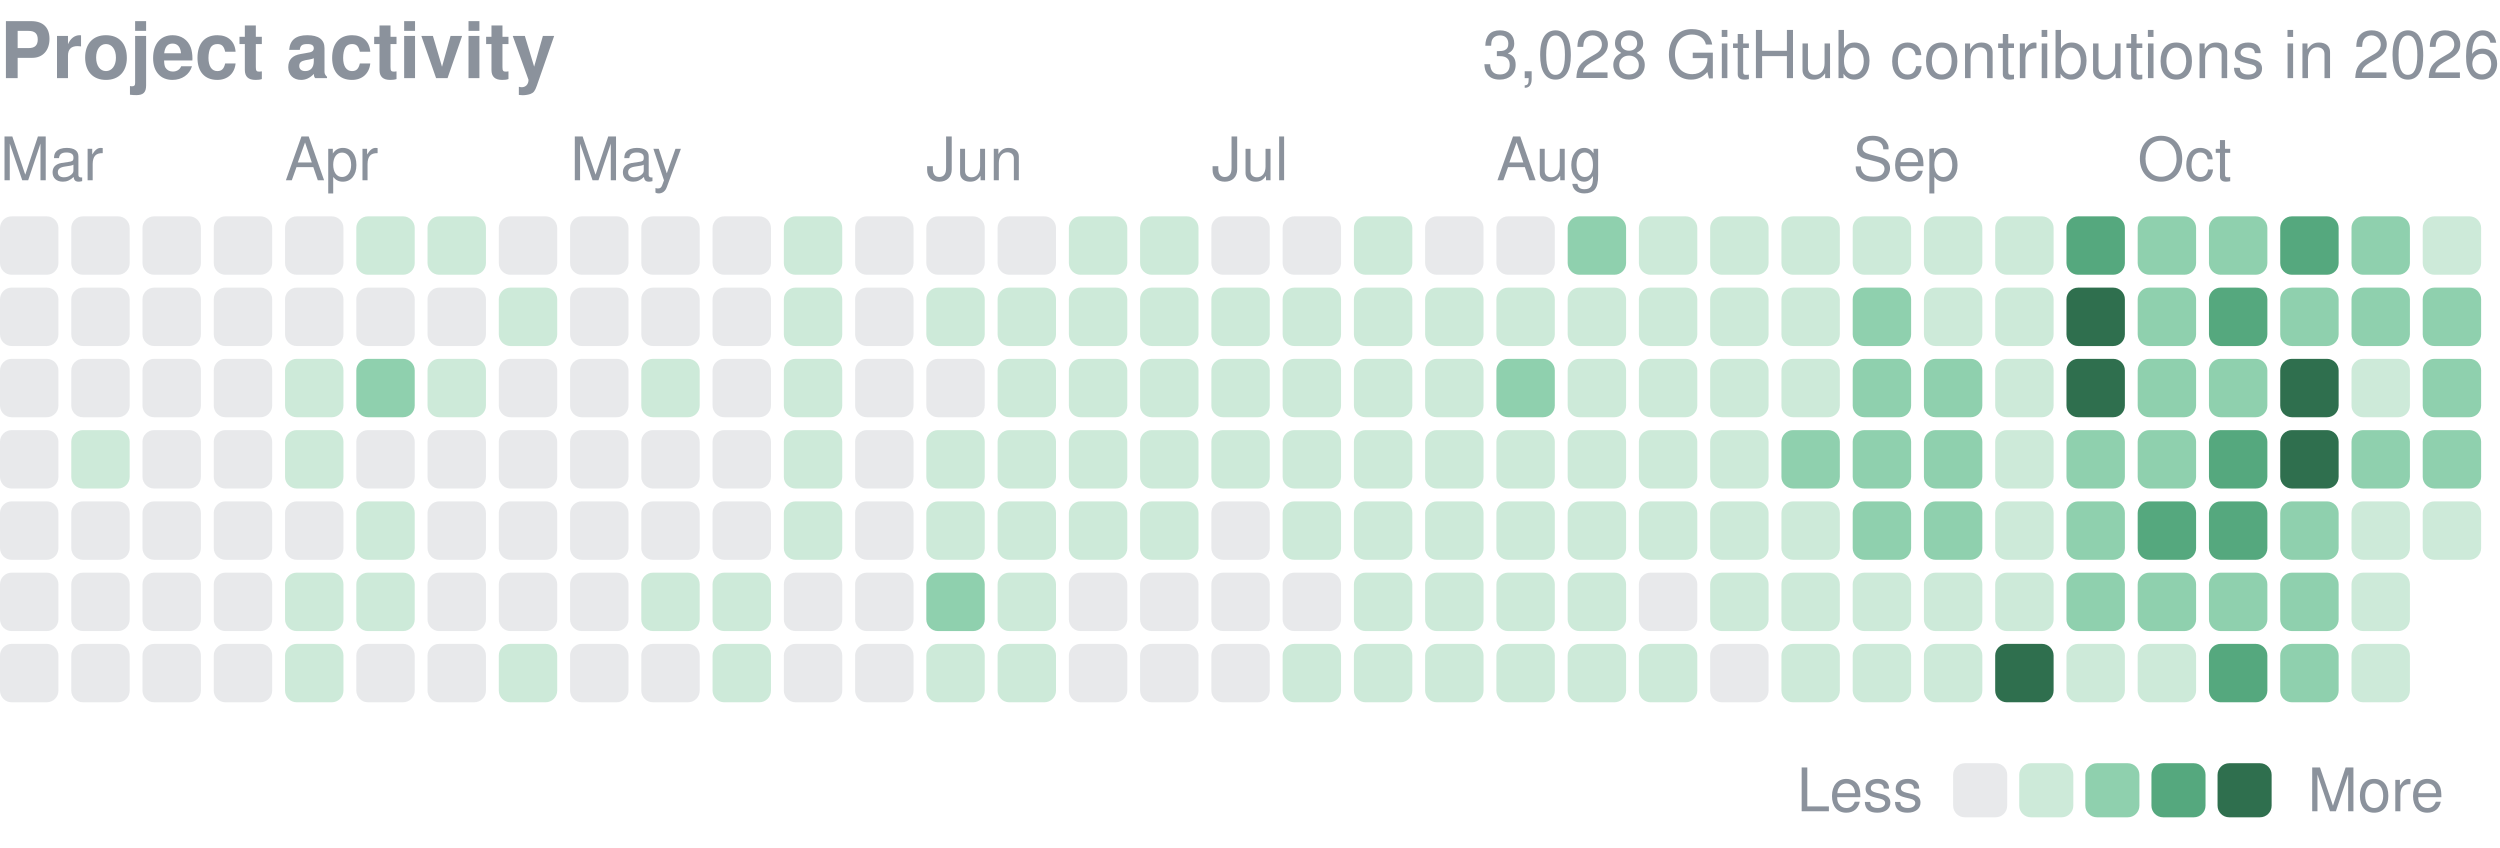
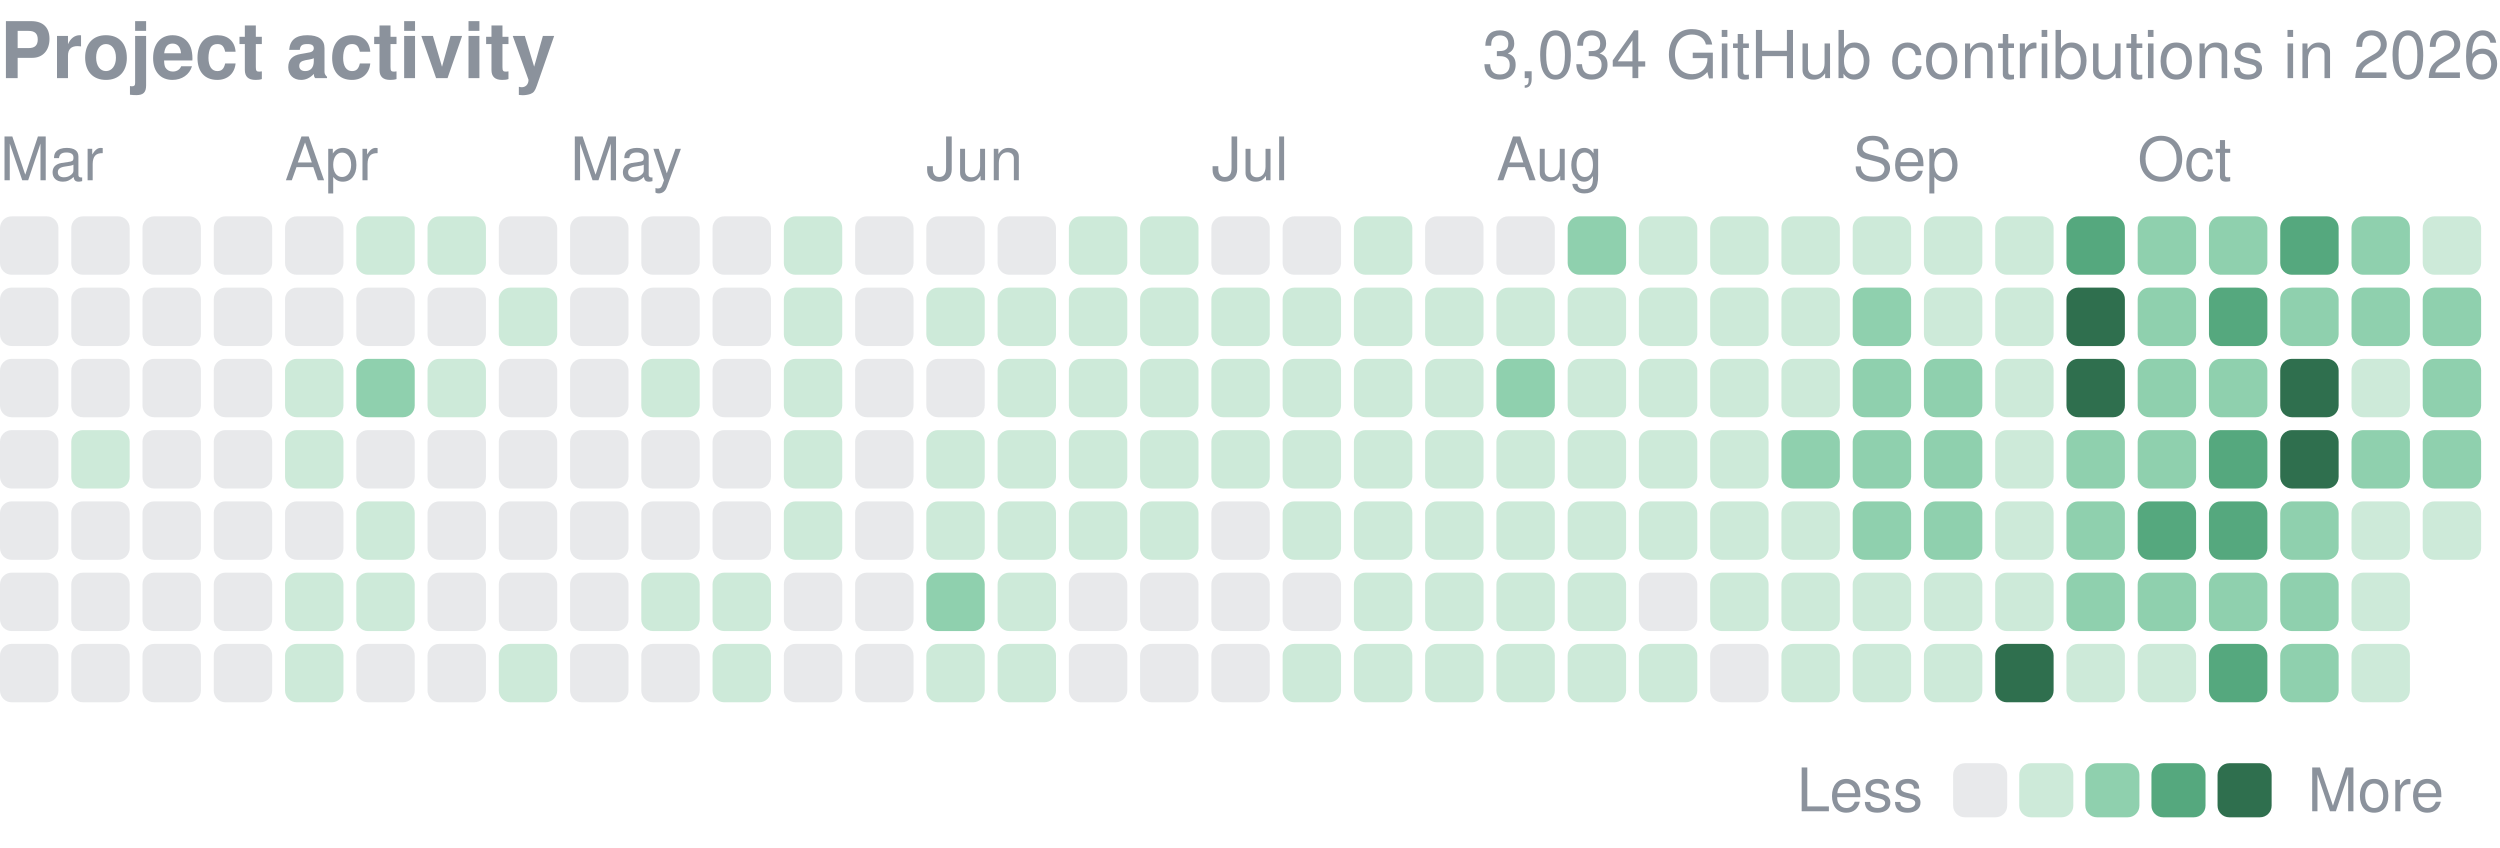
<svg xmlns="http://www.w3.org/2000/svg" width="416" height="141" viewBox="0 0 416 141" role="img" aria-label="yjinyoo GitHub contributions per day in 2026">
  <style>text{font-family:-apple-system,BlinkMacSystemFont,"Segoe UI",Helvetica,Arial,sans-serif}</style>
  <text x="0" y="13" font-size="13" font-weight="600" fill="#8b929c">Project activity</text>
-   <text x="416" y="13" font-size="11" fill="#8b929c" text-anchor="end">3,028 GitHub contributions in 2026</text>
+   <text x="416" y="13" font-size="11" fill="#8b929c" text-anchor="end">3,034 GitHub contributions in 2026</text>
  <text x="0.0" y="30" font-size="10" fill="#8b929c">Mar</text>
  <text x="47.4" y="30" font-size="10" fill="#8b929c">Apr</text>
  <text x="94.9" y="30" font-size="10" fill="#8b929c">May</text>
  <text x="154.1" y="30" font-size="10" fill="#8b929c">Jun</text>
  <text x="201.6" y="30" font-size="10" fill="#8b929c">Jul</text>
  <text x="249.0" y="30" font-size="10" fill="#8b929c">Aug</text>
  <text x="308.3" y="30" font-size="10" fill="#8b929c">Sep</text>
  <text x="355.7" y="30" font-size="10" fill="#8b929c">Oct</text>
  <rect x="0.00" y="36.00" width="9.72" height="9.72" rx="1.94" fill="#8b929c" opacity="0.2" />
  <rect x="0.00" y="47.86" width="9.72" height="9.72" rx="1.94" fill="#8b929c" opacity="0.2" />
  <rect x="0.00" y="59.71" width="9.72" height="9.72" rx="1.94" fill="#8b929c" opacity="0.2" />
  <rect x="0.00" y="71.57" width="9.72" height="9.72" rx="1.94" fill="#8b929c" opacity="0.2" />
  <rect x="0.00" y="83.43" width="9.72" height="9.72" rx="1.94" fill="#8b929c" opacity="0.2" />
  <rect x="0.00" y="95.29" width="9.72" height="9.72" rx="1.94" fill="#8b929c" opacity="0.2" />
  <rect x="0.00" y="107.14" width="9.72" height="9.72" rx="1.94" fill="#8b929c" opacity="0.2" />
  <rect x="11.86" y="36.00" width="9.72" height="9.72" rx="1.94" fill="#8b929c" opacity="0.2" />
  <rect x="11.86" y="47.86" width="9.72" height="9.72" rx="1.94" fill="#8b929c" opacity="0.2" />
  <rect x="11.86" y="59.71" width="9.72" height="9.72" rx="1.94" fill="#8b929c" opacity="0.2" />
  <rect x="11.86" y="71.57" width="9.72" height="9.72" rx="1.94" fill="#cdead9" />
  <rect x="11.86" y="83.43" width="9.72" height="9.72" rx="1.94" fill="#8b929c" opacity="0.2" />
  <rect x="11.86" y="95.29" width="9.72" height="9.72" rx="1.94" fill="#8b929c" opacity="0.2" />
  <rect x="11.86" y="107.14" width="9.72" height="9.72" rx="1.94" fill="#8b929c" opacity="0.2" />
  <rect x="23.71" y="36.00" width="9.72" height="9.72" rx="1.94" fill="#8b929c" opacity="0.2" />
  <rect x="23.71" y="47.86" width="9.72" height="9.72" rx="1.94" fill="#8b929c" opacity="0.2" />
  <rect x="23.71" y="59.71" width="9.72" height="9.72" rx="1.94" fill="#8b929c" opacity="0.2" />
  <rect x="23.71" y="71.57" width="9.72" height="9.72" rx="1.94" fill="#8b929c" opacity="0.2" />
  <rect x="23.71" y="83.43" width="9.72" height="9.72" rx="1.94" fill="#8b929c" opacity="0.2" />
  <rect x="23.71" y="95.29" width="9.72" height="9.72" rx="1.94" fill="#8b929c" opacity="0.2" />
  <rect x="23.71" y="107.14" width="9.72" height="9.72" rx="1.94" fill="#8b929c" opacity="0.2" />
  <rect x="35.57" y="36.00" width="9.72" height="9.72" rx="1.94" fill="#8b929c" opacity="0.2" />
  <rect x="35.57" y="47.86" width="9.72" height="9.72" rx="1.94" fill="#8b929c" opacity="0.2" />
  <rect x="35.57" y="59.71" width="9.72" height="9.72" rx="1.94" fill="#8b929c" opacity="0.2" />
  <rect x="35.57" y="71.57" width="9.72" height="9.72" rx="1.94" fill="#8b929c" opacity="0.2" />
  <rect x="35.57" y="83.43" width="9.72" height="9.72" rx="1.94" fill="#8b929c" opacity="0.2" />
  <rect x="35.57" y="95.29" width="9.72" height="9.72" rx="1.94" fill="#8b929c" opacity="0.2" />
  <rect x="35.57" y="107.14" width="9.72" height="9.72" rx="1.94" fill="#8b929c" opacity="0.2" />
  <rect x="47.43" y="36.00" width="9.72" height="9.72" rx="1.94" fill="#8b929c" opacity="0.2" />
  <rect x="47.43" y="47.86" width="9.72" height="9.72" rx="1.94" fill="#8b929c" opacity="0.2" />
  <rect x="47.43" y="59.71" width="9.72" height="9.72" rx="1.94" fill="#cdead9" />
  <rect x="47.43" y="71.57" width="9.72" height="9.72" rx="1.94" fill="#cdead9" />
  <rect x="47.43" y="83.43" width="9.72" height="9.72" rx="1.94" fill="#8b929c" opacity="0.2" />
  <rect x="47.43" y="95.29" width="9.72" height="9.72" rx="1.94" fill="#cdead9" />
  <rect x="47.43" y="107.14" width="9.72" height="9.72" rx="1.94" fill="#cdead9" />
  <rect x="59.29" y="36.00" width="9.72" height="9.72" rx="1.94" fill="#cdead9" />
  <rect x="59.29" y="47.86" width="9.72" height="9.72" rx="1.94" fill="#8b929c" opacity="0.2" />
  <rect x="59.29" y="59.71" width="9.72" height="9.72" rx="1.94" fill="#8fd0ae" />
  <rect x="59.29" y="71.57" width="9.72" height="9.72" rx="1.94" fill="#8b929c" opacity="0.2" />
  <rect x="59.29" y="83.43" width="9.72" height="9.72" rx="1.94" fill="#cdead9" />
  <rect x="59.29" y="95.29" width="9.72" height="9.72" rx="1.94" fill="#cdead9" />
  <rect x="59.29" y="107.14" width="9.72" height="9.72" rx="1.94" fill="#8b929c" opacity="0.2" />
  <rect x="71.14" y="36.00" width="9.72" height="9.72" rx="1.94" fill="#cdead9" />
  <rect x="71.14" y="47.86" width="9.72" height="9.72" rx="1.94" fill="#8b929c" opacity="0.2" />
  <rect x="71.14" y="59.71" width="9.72" height="9.72" rx="1.94" fill="#cdead9" />
  <rect x="71.14" y="71.57" width="9.72" height="9.72" rx="1.94" fill="#8b929c" opacity="0.2" />
  <rect x="71.14" y="83.43" width="9.72" height="9.72" rx="1.94" fill="#8b929c" opacity="0.2" />
  <rect x="71.14" y="95.29" width="9.72" height="9.72" rx="1.94" fill="#8b929c" opacity="0.2" />
  <rect x="71.14" y="107.14" width="9.72" height="9.72" rx="1.94" fill="#8b929c" opacity="0.2" />
  <rect x="83.00" y="36.00" width="9.72" height="9.72" rx="1.94" fill="#8b929c" opacity="0.2" />
  <rect x="83.00" y="47.86" width="9.72" height="9.72" rx="1.94" fill="#cdead9" />
  <rect x="83.00" y="59.71" width="9.72" height="9.72" rx="1.94" fill="#8b929c" opacity="0.2" />
  <rect x="83.00" y="71.57" width="9.72" height="9.72" rx="1.94" fill="#8b929c" opacity="0.2" />
  <rect x="83.00" y="83.43" width="9.72" height="9.72" rx="1.94" fill="#8b929c" opacity="0.2" />
  <rect x="83.00" y="95.29" width="9.72" height="9.72" rx="1.94" fill="#8b929c" opacity="0.2" />
  <rect x="83.00" y="107.14" width="9.72" height="9.72" rx="1.94" fill="#cdead9" />
  <rect x="94.86" y="36.00" width="9.72" height="9.72" rx="1.94" fill="#8b929c" opacity="0.2" />
  <rect x="94.86" y="47.86" width="9.72" height="9.72" rx="1.94" fill="#8b929c" opacity="0.2" />
  <rect x="94.86" y="59.71" width="9.72" height="9.72" rx="1.94" fill="#8b929c" opacity="0.2" />
  <rect x="94.86" y="71.57" width="9.72" height="9.72" rx="1.94" fill="#8b929c" opacity="0.2" />
  <rect x="94.86" y="83.43" width="9.72" height="9.72" rx="1.94" fill="#8b929c" opacity="0.2" />
  <rect x="94.86" y="95.29" width="9.72" height="9.72" rx="1.94" fill="#8b929c" opacity="0.2" />
  <rect x="94.86" y="107.14" width="9.72" height="9.72" rx="1.94" fill="#8b929c" opacity="0.2" />
  <rect x="106.71" y="36.00" width="9.72" height="9.72" rx="1.94" fill="#8b929c" opacity="0.2" />
  <rect x="106.71" y="47.86" width="9.72" height="9.72" rx="1.94" fill="#8b929c" opacity="0.2" />
  <rect x="106.71" y="59.71" width="9.72" height="9.72" rx="1.94" fill="#cdead9" />
  <rect x="106.71" y="71.57" width="9.72" height="9.72" rx="1.94" fill="#8b929c" opacity="0.2" />
  <rect x="106.71" y="83.43" width="9.72" height="9.72" rx="1.94" fill="#8b929c" opacity="0.2" />
  <rect x="106.71" y="95.29" width="9.72" height="9.72" rx="1.94" fill="#cdead9" />
  <rect x="106.71" y="107.14" width="9.72" height="9.72" rx="1.94" fill="#8b929c" opacity="0.2" />
  <rect x="118.57" y="36.00" width="9.72" height="9.72" rx="1.94" fill="#8b929c" opacity="0.2" />
  <rect x="118.57" y="47.86" width="9.72" height="9.72" rx="1.94" fill="#8b929c" opacity="0.2" />
  <rect x="118.57" y="59.71" width="9.72" height="9.72" rx="1.94" fill="#8b929c" opacity="0.2" />
  <rect x="118.57" y="71.57" width="9.72" height="9.72" rx="1.94" fill="#8b929c" opacity="0.2" />
  <rect x="118.57" y="83.43" width="9.72" height="9.72" rx="1.94" fill="#8b929c" opacity="0.2" />
  <rect x="118.57" y="95.29" width="9.72" height="9.72" rx="1.94" fill="#cdead9" />
  <rect x="118.57" y="107.14" width="9.72" height="9.72" rx="1.94" fill="#cdead9" />
  <rect x="130.43" y="36.00" width="9.72" height="9.72" rx="1.94" fill="#cdead9" />
  <rect x="130.43" y="47.86" width="9.72" height="9.72" rx="1.94" fill="#cdead9" />
  <rect x="130.43" y="59.71" width="9.72" height="9.72" rx="1.94" fill="#cdead9" />
  <rect x="130.43" y="71.57" width="9.72" height="9.72" rx="1.94" fill="#cdead9" />
  <rect x="130.43" y="83.43" width="9.72" height="9.72" rx="1.94" fill="#cdead9" />
  <rect x="130.43" y="95.29" width="9.72" height="9.72" rx="1.94" fill="#8b929c" opacity="0.2" />
  <rect x="130.43" y="107.14" width="9.72" height="9.72" rx="1.94" fill="#8b929c" opacity="0.2" />
  <rect x="142.29" y="36.00" width="9.72" height="9.72" rx="1.94" fill="#8b929c" opacity="0.2" />
  <rect x="142.29" y="47.86" width="9.72" height="9.72" rx="1.94" fill="#8b929c" opacity="0.2" />
  <rect x="142.29" y="59.71" width="9.72" height="9.72" rx="1.94" fill="#8b929c" opacity="0.2" />
  <rect x="142.29" y="71.57" width="9.72" height="9.72" rx="1.94" fill="#8b929c" opacity="0.2" />
  <rect x="142.29" y="83.43" width="9.72" height="9.72" rx="1.94" fill="#8b929c" opacity="0.2" />
  <rect x="142.29" y="95.29" width="9.72" height="9.72" rx="1.94" fill="#8b929c" opacity="0.2" />
  <rect x="142.29" y="107.14" width="9.72" height="9.72" rx="1.94" fill="#8b929c" opacity="0.2" />
  <rect x="154.14" y="36.00" width="9.72" height="9.72" rx="1.94" fill="#8b929c" opacity="0.2" />
  <rect x="154.14" y="47.86" width="9.72" height="9.72" rx="1.94" fill="#cdead9" />
  <rect x="154.14" y="59.71" width="9.72" height="9.72" rx="1.94" fill="#8b929c" opacity="0.2" />
  <rect x="154.14" y="71.57" width="9.72" height="9.72" rx="1.94" fill="#cdead9" />
  <rect x="154.14" y="83.43" width="9.72" height="9.72" rx="1.94" fill="#cdead9" />
  <rect x="154.14" y="95.29" width="9.72" height="9.72" rx="1.94" fill="#8fd0ae" />
  <rect x="154.14" y="107.14" width="9.72" height="9.72" rx="1.94" fill="#cdead9" />
  <rect x="166.00" y="36.00" width="9.72" height="9.72" rx="1.94" fill="#8b929c" opacity="0.2" />
  <rect x="166.00" y="47.86" width="9.72" height="9.72" rx="1.94" fill="#cdead9" />
  <rect x="166.00" y="59.71" width="9.72" height="9.72" rx="1.94" fill="#cdead9" />
  <rect x="166.00" y="71.57" width="9.72" height="9.72" rx="1.94" fill="#cdead9" />
  <rect x="166.00" y="83.43" width="9.72" height="9.72" rx="1.94" fill="#cdead9" />
  <rect x="166.00" y="95.29" width="9.72" height="9.72" rx="1.94" fill="#cdead9" />
  <rect x="166.00" y="107.14" width="9.72" height="9.72" rx="1.94" fill="#cdead9" />
  <rect x="177.86" y="36.00" width="9.72" height="9.72" rx="1.94" fill="#cdead9" />
  <rect x="177.86" y="47.86" width="9.72" height="9.72" rx="1.94" fill="#cdead9" />
  <rect x="177.86" y="59.71" width="9.72" height="9.72" rx="1.94" fill="#cdead9" />
  <rect x="177.86" y="71.57" width="9.72" height="9.72" rx="1.94" fill="#cdead9" />
  <rect x="177.86" y="83.43" width="9.72" height="9.72" rx="1.94" fill="#cdead9" />
  <rect x="177.86" y="95.29" width="9.72" height="9.72" rx="1.94" fill="#8b929c" opacity="0.2" />
  <rect x="177.86" y="107.14" width="9.72" height="9.72" rx="1.94" fill="#8b929c" opacity="0.2" />
  <rect x="189.71" y="36.00" width="9.72" height="9.72" rx="1.94" fill="#cdead9" />
  <rect x="189.71" y="47.86" width="9.72" height="9.72" rx="1.94" fill="#cdead9" />
  <rect x="189.71" y="59.71" width="9.72" height="9.72" rx="1.94" fill="#cdead9" />
  <rect x="189.71" y="71.57" width="9.72" height="9.72" rx="1.94" fill="#cdead9" />
  <rect x="189.71" y="83.43" width="9.72" height="9.72" rx="1.94" fill="#cdead9" />
  <rect x="189.71" y="95.29" width="9.72" height="9.72" rx="1.94" fill="#8b929c" opacity="0.2" />
  <rect x="189.71" y="107.14" width="9.72" height="9.72" rx="1.94" fill="#8b929c" opacity="0.2" />
  <rect x="201.57" y="36.00" width="9.72" height="9.72" rx="1.94" fill="#8b929c" opacity="0.2" />
  <rect x="201.57" y="47.86" width="9.72" height="9.72" rx="1.94" fill="#cdead9" />
  <rect x="201.57" y="59.71" width="9.72" height="9.72" rx="1.94" fill="#cdead9" />
  <rect x="201.57" y="71.57" width="9.72" height="9.72" rx="1.94" fill="#cdead9" />
  <rect x="201.57" y="83.43" width="9.72" height="9.72" rx="1.94" fill="#8b929c" opacity="0.2" />
  <rect x="201.57" y="95.29" width="9.72" height="9.72" rx="1.94" fill="#8b929c" opacity="0.2" />
  <rect x="201.57" y="107.14" width="9.72" height="9.72" rx="1.94" fill="#8b929c" opacity="0.2" />
  <rect x="213.43" y="36.00" width="9.72" height="9.72" rx="1.94" fill="#8b929c" opacity="0.2" />
  <rect x="213.43" y="47.86" width="9.72" height="9.72" rx="1.94" fill="#cdead9" />
  <rect x="213.43" y="59.71" width="9.72" height="9.72" rx="1.94" fill="#cdead9" />
  <rect x="213.43" y="71.57" width="9.72" height="9.72" rx="1.94" fill="#cdead9" />
  <rect x="213.43" y="83.43" width="9.72" height="9.72" rx="1.94" fill="#cdead9" />
  <rect x="213.43" y="95.29" width="9.72" height="9.72" rx="1.94" fill="#8b929c" opacity="0.2" />
  <rect x="213.43" y="107.14" width="9.72" height="9.72" rx="1.94" fill="#cdead9" />
  <rect x="225.29" y="36.00" width="9.72" height="9.72" rx="1.94" fill="#cdead9" />
  <rect x="225.29" y="47.86" width="9.72" height="9.72" rx="1.94" fill="#cdead9" />
  <rect x="225.29" y="59.71" width="9.72" height="9.72" rx="1.94" fill="#cdead9" />
  <rect x="225.29" y="71.57" width="9.72" height="9.72" rx="1.94" fill="#cdead9" />
  <rect x="225.29" y="83.43" width="9.72" height="9.72" rx="1.94" fill="#cdead9" />
  <rect x="225.29" y="95.29" width="9.72" height="9.72" rx="1.94" fill="#cdead9" />
  <rect x="225.29" y="107.14" width="9.72" height="9.72" rx="1.94" fill="#cdead9" />
  <rect x="237.14" y="36.00" width="9.72" height="9.72" rx="1.94" fill="#8b929c" opacity="0.2" />
  <rect x="237.14" y="47.86" width="9.72" height="9.72" rx="1.94" fill="#cdead9" />
  <rect x="237.14" y="59.71" width="9.72" height="9.72" rx="1.94" fill="#cdead9" />
  <rect x="237.14" y="71.57" width="9.72" height="9.72" rx="1.94" fill="#cdead9" />
  <rect x="237.14" y="83.43" width="9.72" height="9.72" rx="1.94" fill="#cdead9" />
  <rect x="237.14" y="95.29" width="9.72" height="9.72" rx="1.94" fill="#cdead9" />
  <rect x="237.14" y="107.14" width="9.72" height="9.72" rx="1.94" fill="#cdead9" />
  <rect x="249.00" y="36.00" width="9.72" height="9.72" rx="1.94" fill="#8b929c" opacity="0.2" />
  <rect x="249.00" y="47.86" width="9.72" height="9.72" rx="1.94" fill="#cdead9" />
  <rect x="249.00" y="59.71" width="9.72" height="9.72" rx="1.94" fill="#8fd0ae" />
  <rect x="249.00" y="71.57" width="9.72" height="9.72" rx="1.94" fill="#cdead9" />
  <rect x="249.00" y="83.43" width="9.72" height="9.72" rx="1.94" fill="#cdead9" />
  <rect x="249.00" y="95.29" width="9.72" height="9.72" rx="1.94" fill="#cdead9" />
  <rect x="249.00" y="107.14" width="9.72" height="9.72" rx="1.94" fill="#cdead9" />
  <rect x="260.86" y="36.00" width="9.72" height="9.72" rx="1.94" fill="#8fd0ae" />
  <rect x="260.86" y="47.86" width="9.72" height="9.72" rx="1.94" fill="#cdead9" />
  <rect x="260.86" y="59.71" width="9.72" height="9.72" rx="1.94" fill="#cdead9" />
  <rect x="260.86" y="71.57" width="9.72" height="9.72" rx="1.94" fill="#cdead9" />
  <rect x="260.86" y="83.43" width="9.72" height="9.72" rx="1.94" fill="#cdead9" />
  <rect x="260.86" y="95.29" width="9.72" height="9.72" rx="1.94" fill="#cdead9" />
  <rect x="260.86" y="107.14" width="9.72" height="9.72" rx="1.94" fill="#cdead9" />
  <rect x="272.71" y="36.00" width="9.72" height="9.72" rx="1.94" fill="#cdead9" />
  <rect x="272.71" y="47.86" width="9.72" height="9.72" rx="1.94" fill="#cdead9" />
  <rect x="272.71" y="59.71" width="9.72" height="9.72" rx="1.94" fill="#cdead9" />
  <rect x="272.71" y="71.57" width="9.72" height="9.72" rx="1.94" fill="#cdead9" />
  <rect x="272.71" y="83.43" width="9.72" height="9.72" rx="1.94" fill="#cdead9" />
  <rect x="272.71" y="95.29" width="9.72" height="9.72" rx="1.94" fill="#8b929c" opacity="0.2" />
  <rect x="272.71" y="107.14" width="9.72" height="9.72" rx="1.94" fill="#cdead9" />
  <rect x="284.57" y="36.00" width="9.72" height="9.72" rx="1.94" fill="#cdead9" />
  <rect x="284.57" y="47.86" width="9.72" height="9.72" rx="1.94" fill="#cdead9" />
  <rect x="284.57" y="59.71" width="9.72" height="9.72" rx="1.94" fill="#cdead9" />
  <rect x="284.57" y="71.57" width="9.72" height="9.72" rx="1.94" fill="#cdead9" />
  <rect x="284.57" y="83.43" width="9.72" height="9.72" rx="1.94" fill="#cdead9" />
  <rect x="284.57" y="95.29" width="9.72" height="9.72" rx="1.94" fill="#cdead9" />
  <rect x="284.57" y="107.14" width="9.72" height="9.72" rx="1.94" fill="#8b929c" opacity="0.2" />
  <rect x="296.43" y="36.00" width="9.72" height="9.72" rx="1.94" fill="#cdead9" />
  <rect x="296.43" y="47.86" width="9.72" height="9.72" rx="1.94" fill="#cdead9" />
  <rect x="296.43" y="59.71" width="9.72" height="9.72" rx="1.94" fill="#cdead9" />
  <rect x="296.43" y="71.57" width="9.72" height="9.72" rx="1.94" fill="#8fd0ae" />
  <rect x="296.43" y="83.43" width="9.72" height="9.72" rx="1.94" fill="#cdead9" />
  <rect x="296.43" y="95.29" width="9.72" height="9.72" rx="1.94" fill="#cdead9" />
  <rect x="296.43" y="107.14" width="9.72" height="9.72" rx="1.94" fill="#cdead9" />
  <rect x="308.29" y="36.00" width="9.72" height="9.72" rx="1.94" fill="#cdead9" />
  <rect x="308.29" y="47.86" width="9.72" height="9.72" rx="1.94" fill="#8fd0ae" />
  <rect x="308.29" y="59.71" width="9.72" height="9.72" rx="1.94" fill="#8fd0ae" />
  <rect x="308.29" y="71.57" width="9.72" height="9.72" rx="1.94" fill="#8fd0ae" />
  <rect x="308.29" y="83.43" width="9.72" height="9.72" rx="1.94" fill="#8fd0ae" />
  <rect x="308.29" y="95.29" width="9.72" height="9.72" rx="1.94" fill="#cdead9" />
  <rect x="308.29" y="107.14" width="9.72" height="9.72" rx="1.94" fill="#cdead9" />
  <rect x="320.14" y="36.00" width="9.72" height="9.72" rx="1.94" fill="#cdead9" />
  <rect x="320.14" y="47.86" width="9.72" height="9.72" rx="1.94" fill="#cdead9" />
  <rect x="320.14" y="59.71" width="9.72" height="9.72" rx="1.94" fill="#8fd0ae" />
  <rect x="320.14" y="71.57" width="9.72" height="9.72" rx="1.94" fill="#8fd0ae" />
  <rect x="320.14" y="83.43" width="9.72" height="9.72" rx="1.94" fill="#8fd0ae" />
  <rect x="320.14" y="95.29" width="9.72" height="9.72" rx="1.94" fill="#cdead9" />
  <rect x="320.14" y="107.14" width="9.72" height="9.72" rx="1.94" fill="#cdead9" />
  <rect x="332.00" y="36.00" width="9.72" height="9.72" rx="1.94" fill="#cdead9" />
  <rect x="332.00" y="47.86" width="9.72" height="9.72" rx="1.94" fill="#cdead9" />
  <rect x="332.00" y="59.71" width="9.72" height="9.72" rx="1.94" fill="#cdead9" />
  <rect x="332.00" y="71.57" width="9.72" height="9.72" rx="1.94" fill="#cdead9" />
  <rect x="332.00" y="83.43" width="9.72" height="9.72" rx="1.94" fill="#cdead9" />
  <rect x="332.00" y="95.29" width="9.72" height="9.72" rx="1.94" fill="#cdead9" />
  <rect x="332.00" y="107.14" width="9.72" height="9.72" rx="1.94" fill="#2f6f4e" />
  <rect x="343.86" y="36.00" width="9.72" height="9.72" rx="1.94" fill="#55a87e" />
  <rect x="343.86" y="47.86" width="9.72" height="9.72" rx="1.94" fill="#2f6f4e" />
  <rect x="343.86" y="59.71" width="9.72" height="9.72" rx="1.94" fill="#2f6f4e" />
  <rect x="343.86" y="71.57" width="9.72" height="9.72" rx="1.94" fill="#8fd0ae" />
  <rect x="343.86" y="83.43" width="9.72" height="9.72" rx="1.94" fill="#8fd0ae" />
  <rect x="343.86" y="95.29" width="9.72" height="9.72" rx="1.94" fill="#8fd0ae" />
  <rect x="343.86" y="107.14" width="9.72" height="9.72" rx="1.94" fill="#cdead9" />
  <rect x="355.71" y="36.00" width="9.72" height="9.72" rx="1.94" fill="#8fd0ae" />
  <rect x="355.71" y="47.86" width="9.72" height="9.72" rx="1.94" fill="#8fd0ae" />
  <rect x="355.71" y="59.71" width="9.72" height="9.72" rx="1.94" fill="#8fd0ae" />
  <rect x="355.71" y="71.57" width="9.72" height="9.72" rx="1.94" fill="#8fd0ae" />
  <rect x="355.71" y="83.43" width="9.72" height="9.72" rx="1.94" fill="#55a87e" />
  <rect x="355.71" y="95.29" width="9.72" height="9.72" rx="1.94" fill="#8fd0ae" />
  <rect x="355.71" y="107.14" width="9.72" height="9.72" rx="1.94" fill="#cdead9" />
  <rect x="367.57" y="36.00" width="9.72" height="9.72" rx="1.94" fill="#8fd0ae" />
  <rect x="367.57" y="47.86" width="9.72" height="9.72" rx="1.94" fill="#55a87e" />
  <rect x="367.57" y="59.71" width="9.72" height="9.72" rx="1.94" fill="#8fd0ae" />
  <rect x="367.57" y="71.57" width="9.72" height="9.72" rx="1.94" fill="#55a87e" />
  <rect x="367.57" y="83.43" width="9.72" height="9.72" rx="1.94" fill="#55a87e" />
  <rect x="367.57" y="95.29" width="9.72" height="9.72" rx="1.94" fill="#8fd0ae" />
  <rect x="367.57" y="107.14" width="9.72" height="9.72" rx="1.94" fill="#55a87e" />
  <rect x="379.43" y="36.00" width="9.72" height="9.72" rx="1.94" fill="#55a87e" />
  <rect x="379.43" y="47.86" width="9.72" height="9.72" rx="1.94" fill="#8fd0ae" />
  <rect x="379.43" y="59.71" width="9.72" height="9.72" rx="1.94" fill="#2f6f4e" />
  <rect x="379.43" y="71.57" width="9.72" height="9.72" rx="1.94" fill="#2f6f4e" />
  <rect x="379.43" y="83.43" width="9.72" height="9.72" rx="1.94" fill="#8fd0ae" />
  <rect x="379.43" y="95.29" width="9.72" height="9.72" rx="1.94" fill="#8fd0ae" />
  <rect x="379.43" y="107.14" width="9.72" height="9.72" rx="1.94" fill="#8fd0ae" />
  <rect x="391.29" y="36.00" width="9.72" height="9.72" rx="1.94" fill="#8fd0ae" />
  <rect x="391.29" y="47.86" width="9.72" height="9.72" rx="1.94" fill="#8fd0ae" />
  <rect x="391.29" y="59.71" width="9.72" height="9.72" rx="1.94" fill="#cdead9" />
  <rect x="391.29" y="71.57" width="9.72" height="9.72" rx="1.94" fill="#8fd0ae" />
  <rect x="391.29" y="83.43" width="9.72" height="9.72" rx="1.94" fill="#cdead9" />
  <rect x="391.29" y="95.29" width="9.72" height="9.72" rx="1.94" fill="#cdead9" />
  <rect x="391.29" y="107.14" width="9.72" height="9.72" rx="1.94" fill="#cdead9" />
  <rect x="403.14" y="36.00" width="9.72" height="9.72" rx="1.94" fill="#cdead9" />
  <rect x="403.14" y="47.86" width="9.72" height="9.72" rx="1.94" fill="#8fd0ae" />
  <rect x="403.14" y="59.71" width="9.72" height="9.72" rx="1.94" fill="#8fd0ae" />
  <rect x="403.14" y="71.57" width="9.72" height="9.72" rx="1.94" fill="#8fd0ae" />
  <rect x="403.14" y="83.43" width="9.72" height="9.72" rx="1.94" fill="#cdead9" />
  <text x="299" y="135.0" font-size="10" fill="#8b929c">Less</text>
  <rect x="325" y="127.0" width="9" height="9" rx="1.94" fill="#8b929c" opacity="0.2" />
  <rect x="336.0" y="127.0" width="9" height="9" rx="1.94" fill="#cdead9" />
  <rect x="347.0" y="127.0" width="9" height="9" rx="1.94" fill="#8fd0ae" />
  <rect x="358.0" y="127.0" width="9" height="9" rx="1.94" fill="#55a87e" />
  <rect x="369.0" y="127.0" width="9" height="9" rx="1.94" fill="#2f6f4e" />
  <text x="384.0" y="135.0" font-size="10" fill="#8b929c">More</text>
</svg>
